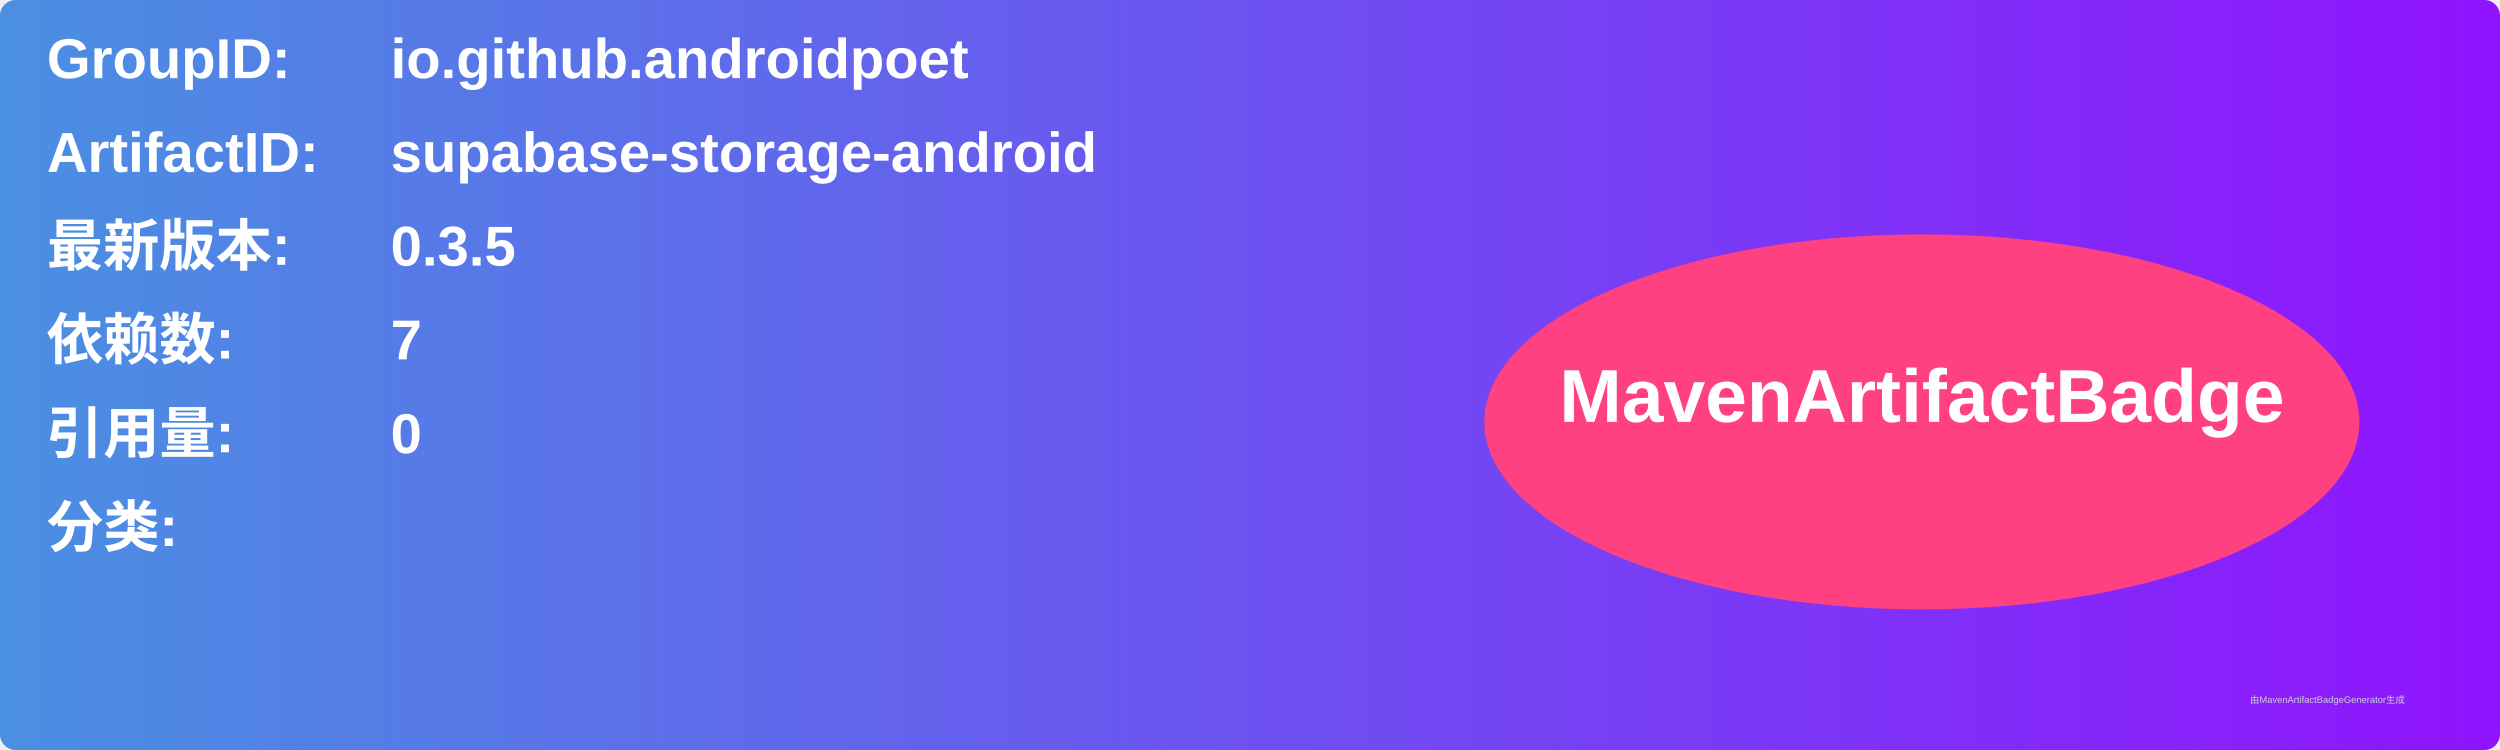
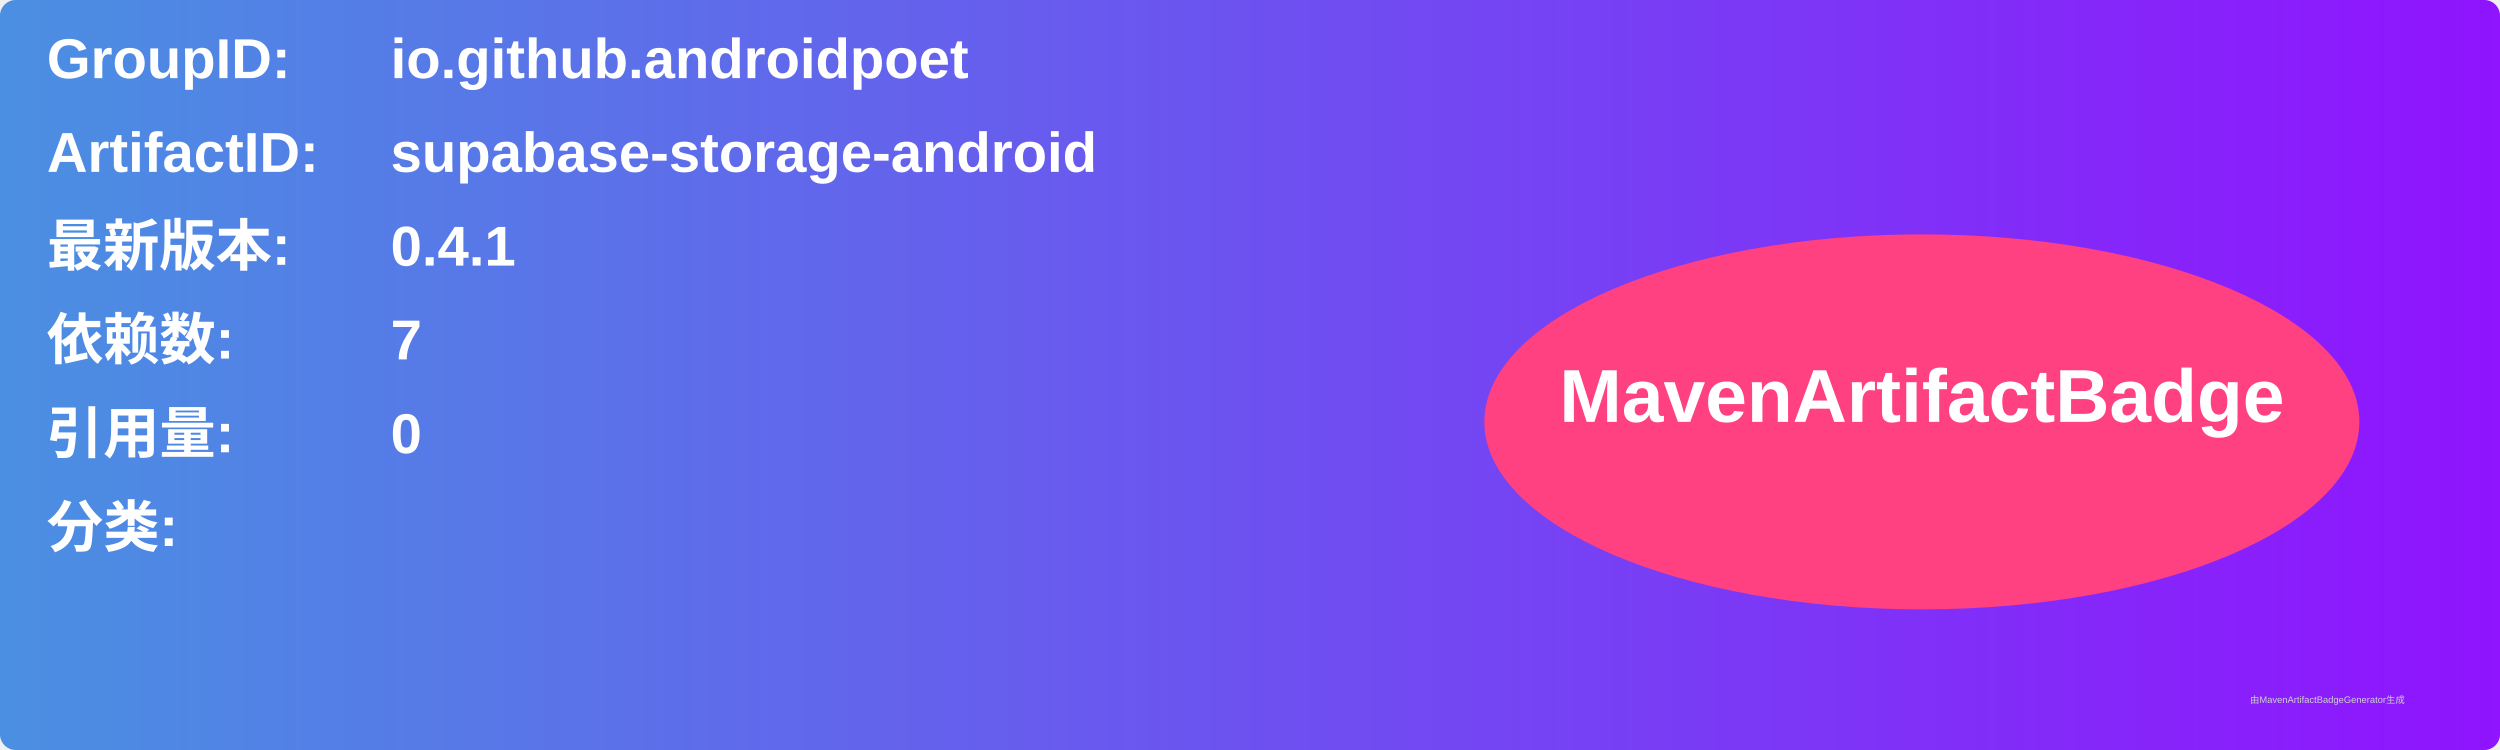
<svg xmlns="http://www.w3.org/2000/svg" width="800" height="240" viewBox="0 0 800 240">
  <linearGradient id="grad" x1="0%" y1="0%" x2="100%" y2="0%">
    <stop offset="0%" stop-color="#4a90e2" />
    <stop offset="100%" stop-color="#9013fe" />
  </linearGradient>
  <rect width="100%" height="100%" rx="5" ry="5" fill="url(#grad)" />
  <g transform="translate(15, 15)">
    <text x="0" y="10" font-family="Arial" font-size="18" fill="white" font-weight="bold" width="260">GroupID:</text>
    <text x="110" y="10" font-family="Arial" font-size="18" fill="white" font-weight="bold" width="460">io.github.androidpoet</text>
    <text x="0" y="40" font-family="Arial" font-size="18" fill="white" font-weight="bold" width="260">ArtifactID:</text>
    <text x="110" y="40" font-family="Arial" font-size="18" fill="white" font-weight="bold" width="460">supabase-storage-android</text>
    <text x="0" y="70" font-family="Arial" font-size="18" fill="white" font-weight="bold">最新版本:</text>
    <text x="110" y="70" font-family="Arial" font-size="18" fill="white" font-weight="bold">
-       <tspan font-weight="bold">0.3.5</tspan>
+       <tspan font-weight="bold">0.4.1</tspan>
    </text>
    <text x="0" y="100" font-family="Arial" font-size="18" fill="white" font-weight="bold">依赖数: </text>
    <text x="110" y="100" font-family="Arial" font-size="18" fill="white">
      <tspan font-weight="bold">7</tspan>
    </text>
    <text x="0" y="130" font-family="Arial" font-size="18" fill="white" font-weight="bold">引用量: </text>
    <text x="110" y="130" font-family="Arial" font-size="18" fill="white">
      <tspan font-weight="bold">0</tspan>
    </text>
    <text x="0" y="160" font-family="Arial" font-size="18" fill="white" font-weight="bold">分类:</text>
    <text x="10" y="190" font-family="Arial" font-size="10" fill="white">
      <tspan font-weight="bold" />
    </text>
    <ellipse cx="600" cy="120" rx="140" ry="60" fill="#ff4081" />
    <text x="600" y="120" text-anchor="middle" font-family="Arial" font-size="24" fill="white" font-weight="bold">MavenArtifactBadge</text>
  </g>
  <text x="720" y="225" font-family="Arial" font-size="3" fill="#d0d0d0">由MavenArtifactBadgeGenerator生成</text>
</svg>
